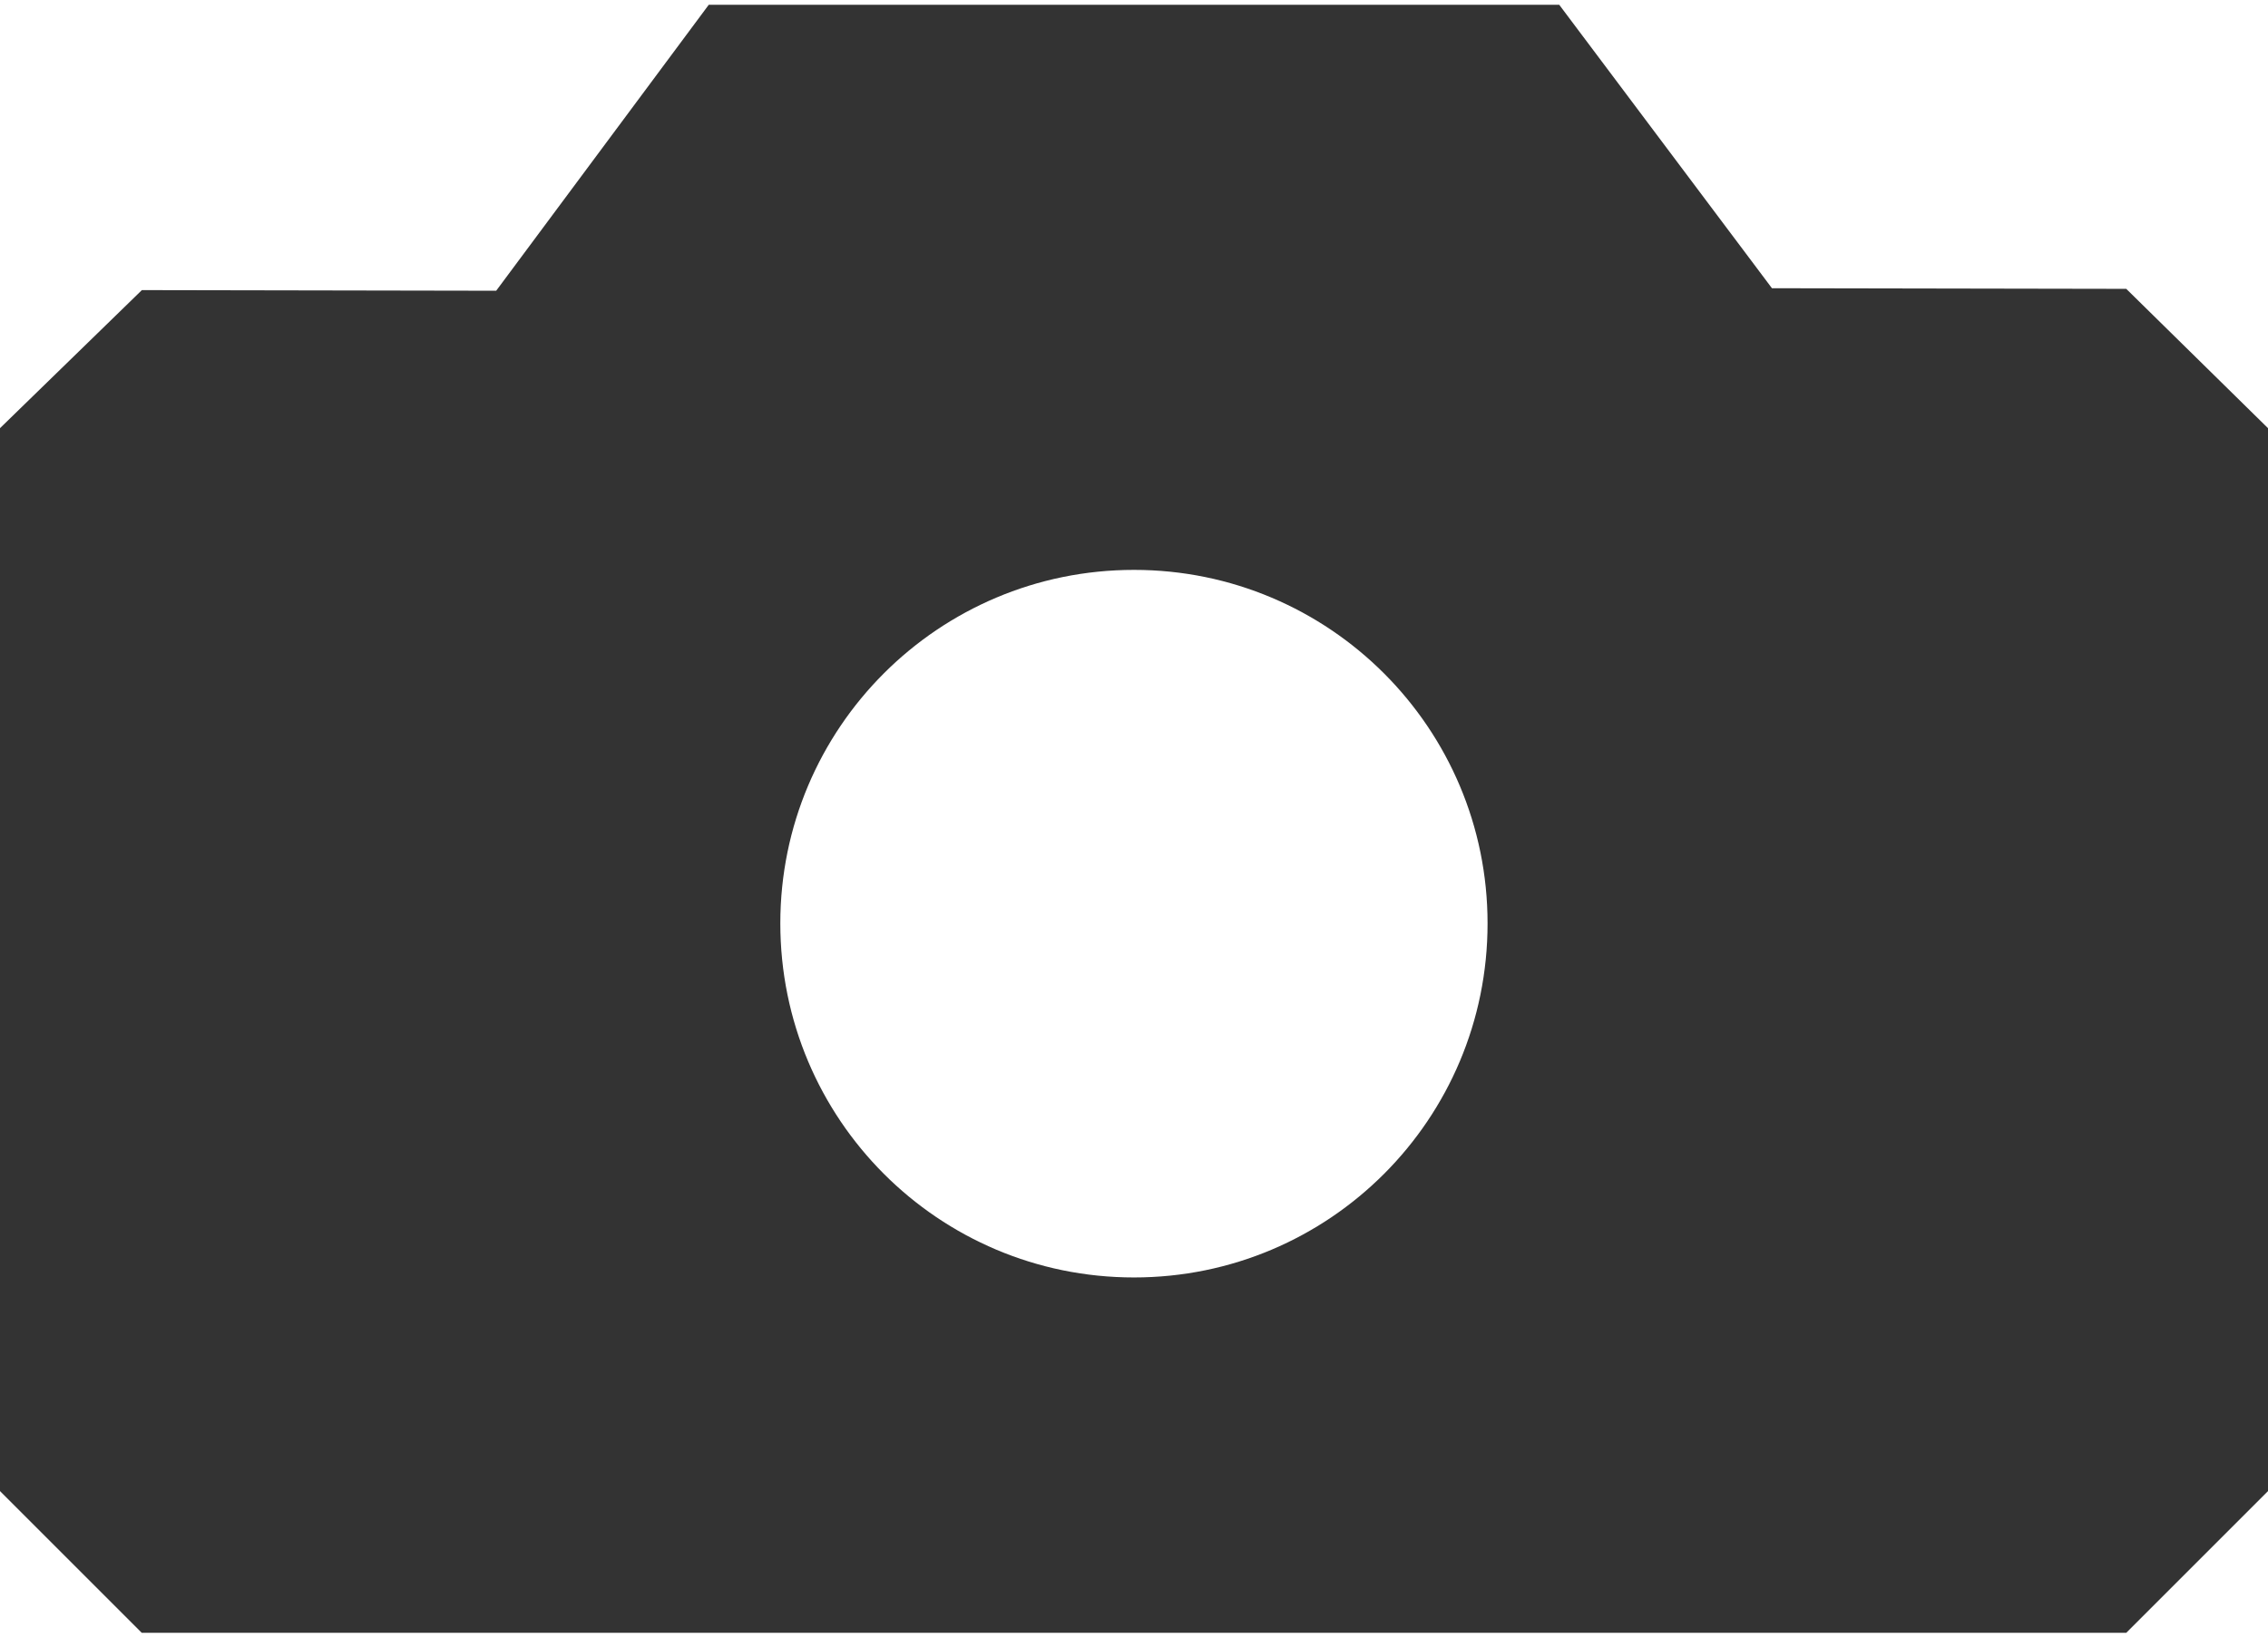
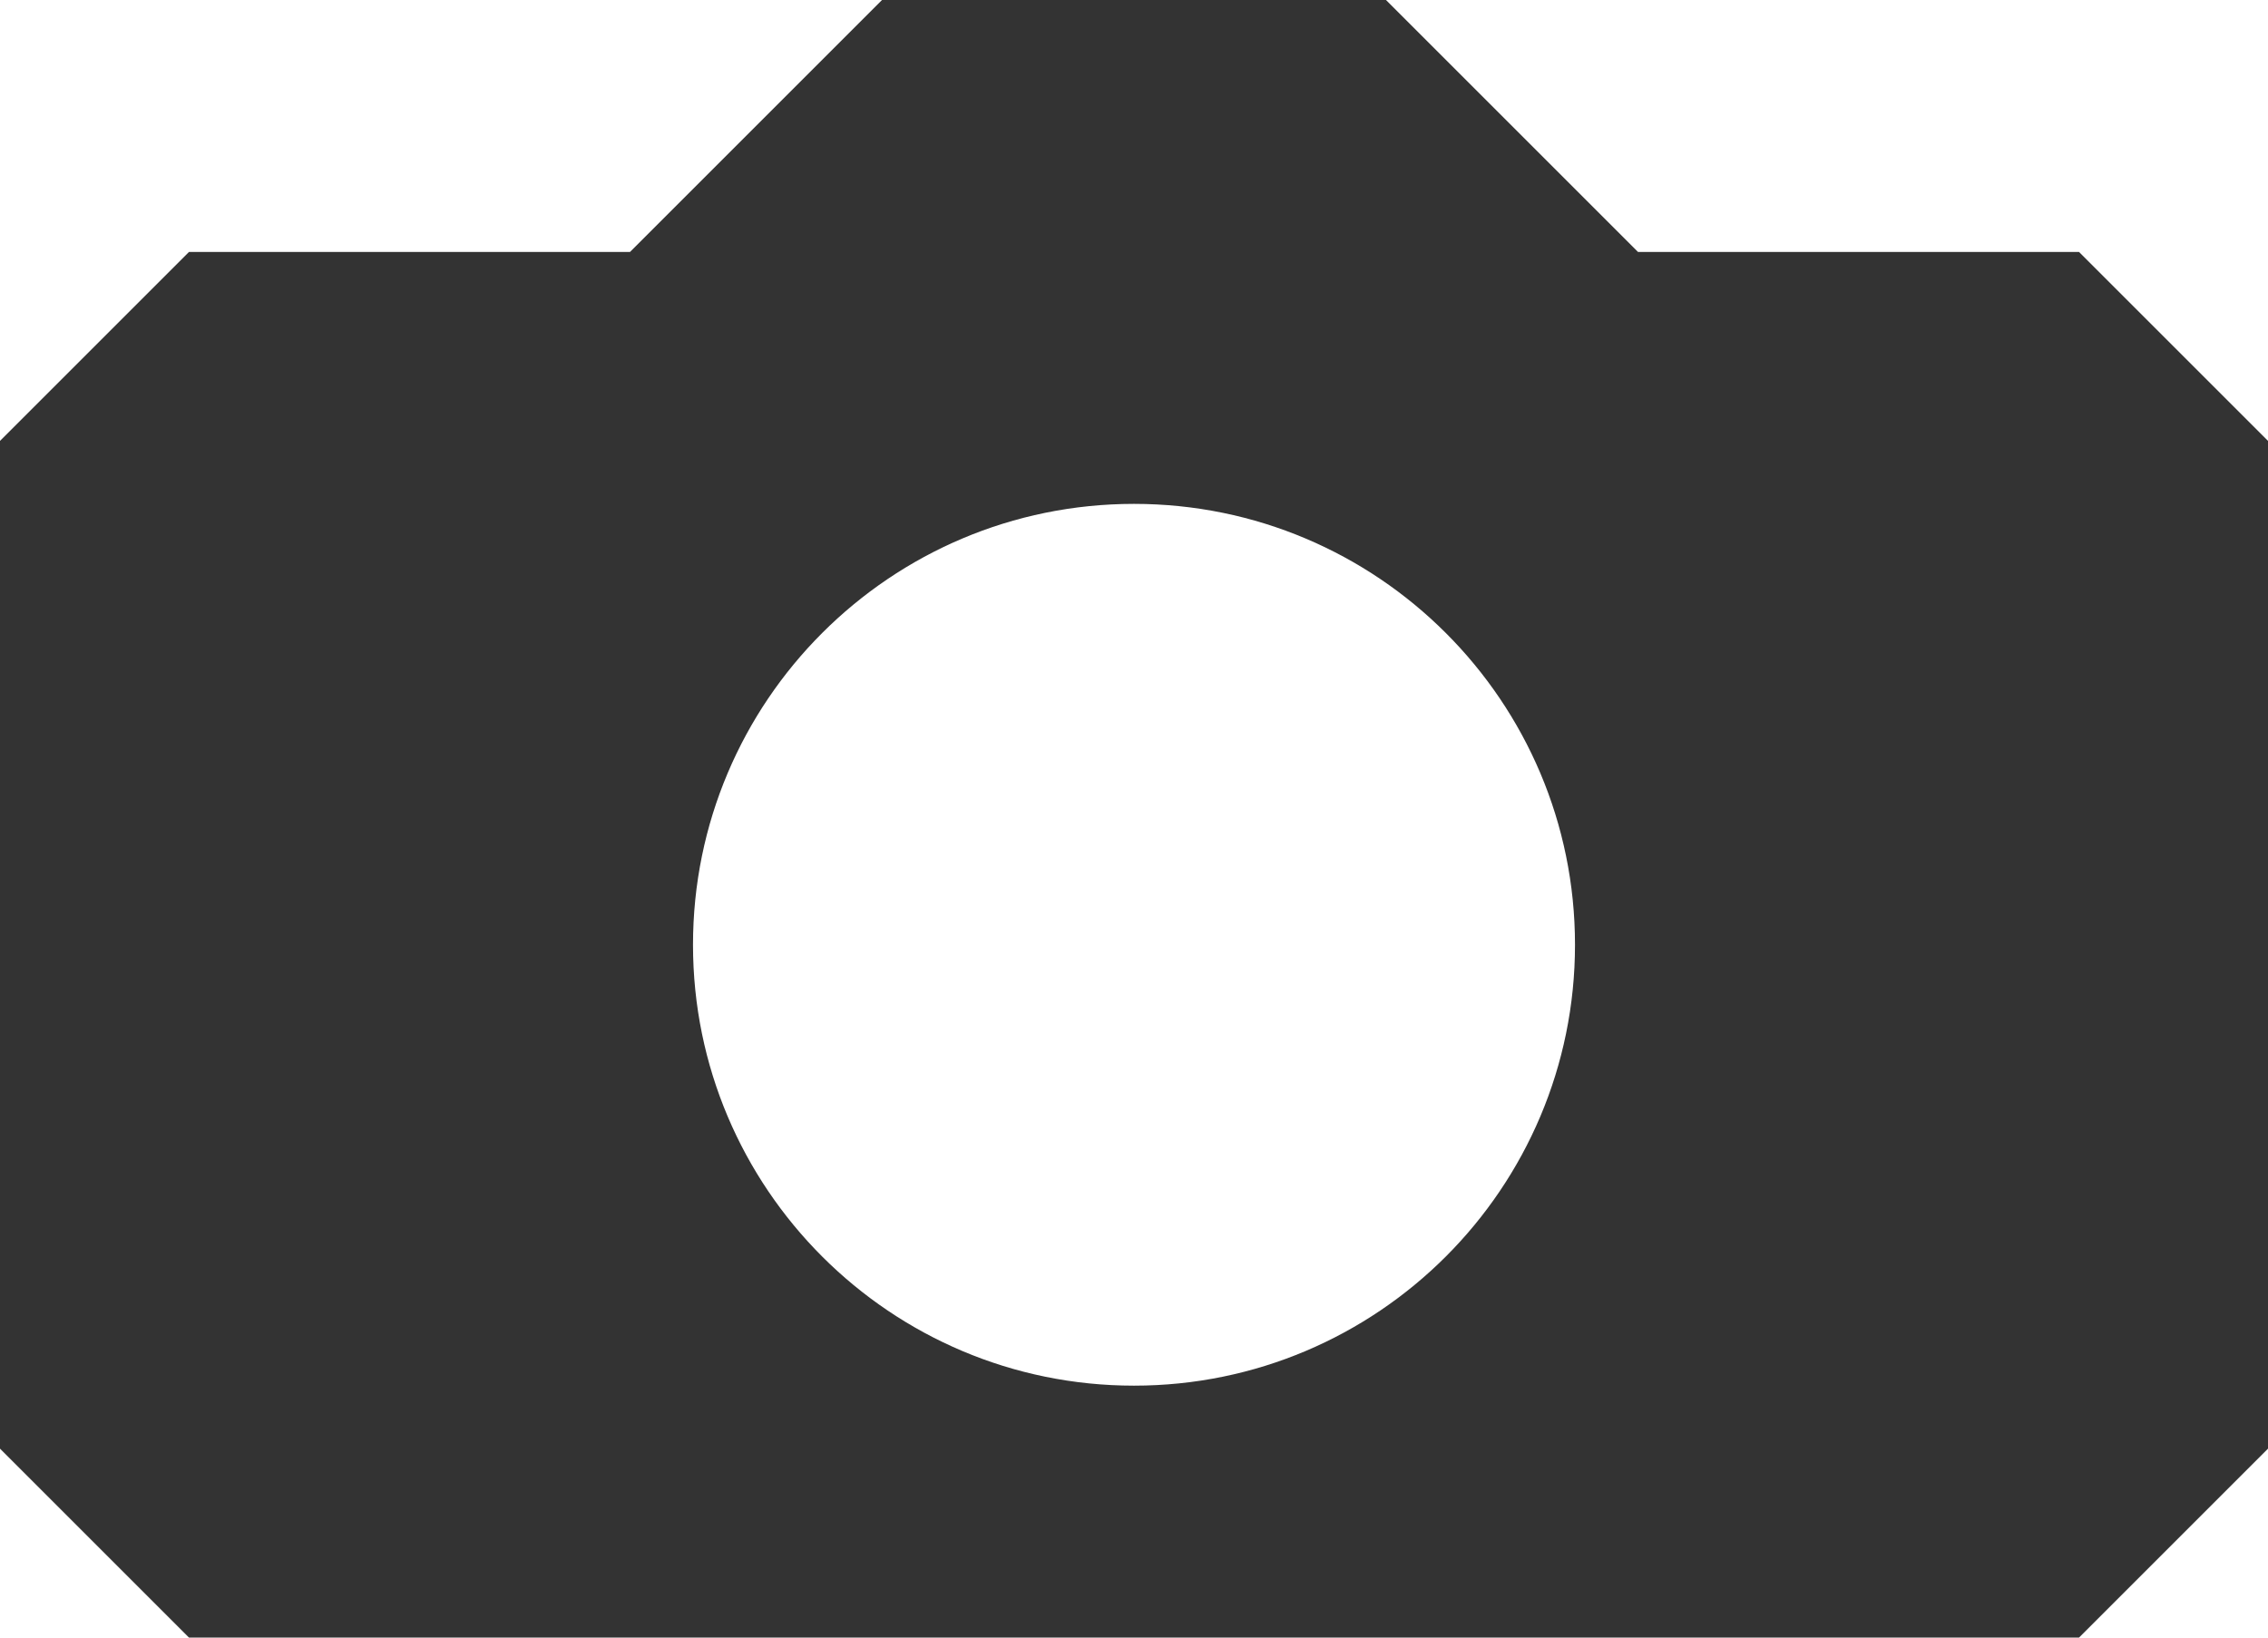
- <svg xmlns="http://www.w3.org/2000/svg" width="18" height="13" viewBox="9 11.538 18 12.924" enable-background="new 9 11.538 18 12.924">
-   <path fill="#333" d="M25.875 13.793l-2.812-.005-1.688-2.25h-6.75l-1.687 2.27-2.812-.005-1.126 1.096v8.438l1.125 1.125h15.75l1.125-1.125v-8.438l-1.125-1.106zm-7.875 7.848c-1.552 0-2.807-1.257-2.807-2.811 0-1.55 1.255-2.806 2.807-2.806 1.55 0 2.806 1.256 2.806 2.806.001 1.554-1.255 2.811-2.806 2.811z" />
+ <svg xmlns="http://www.w3.org/2000/svg" width="18" height="13">
+   <path fill="#333" d="M18 3.5v8l-1.5 1.5h-15l-1.5-1.5v-8l1.5-1.5h3.5l2-2h4l2 2h3.5l1.5 1.5zm-9 7.5c1.933 0 3.5-1.567 3.5-3.5s-1.567-3.5-3.5-3.5-3.5 1.567-3.5 3.5 1.567 3.5 3.5 3.5z" />
</svg>
